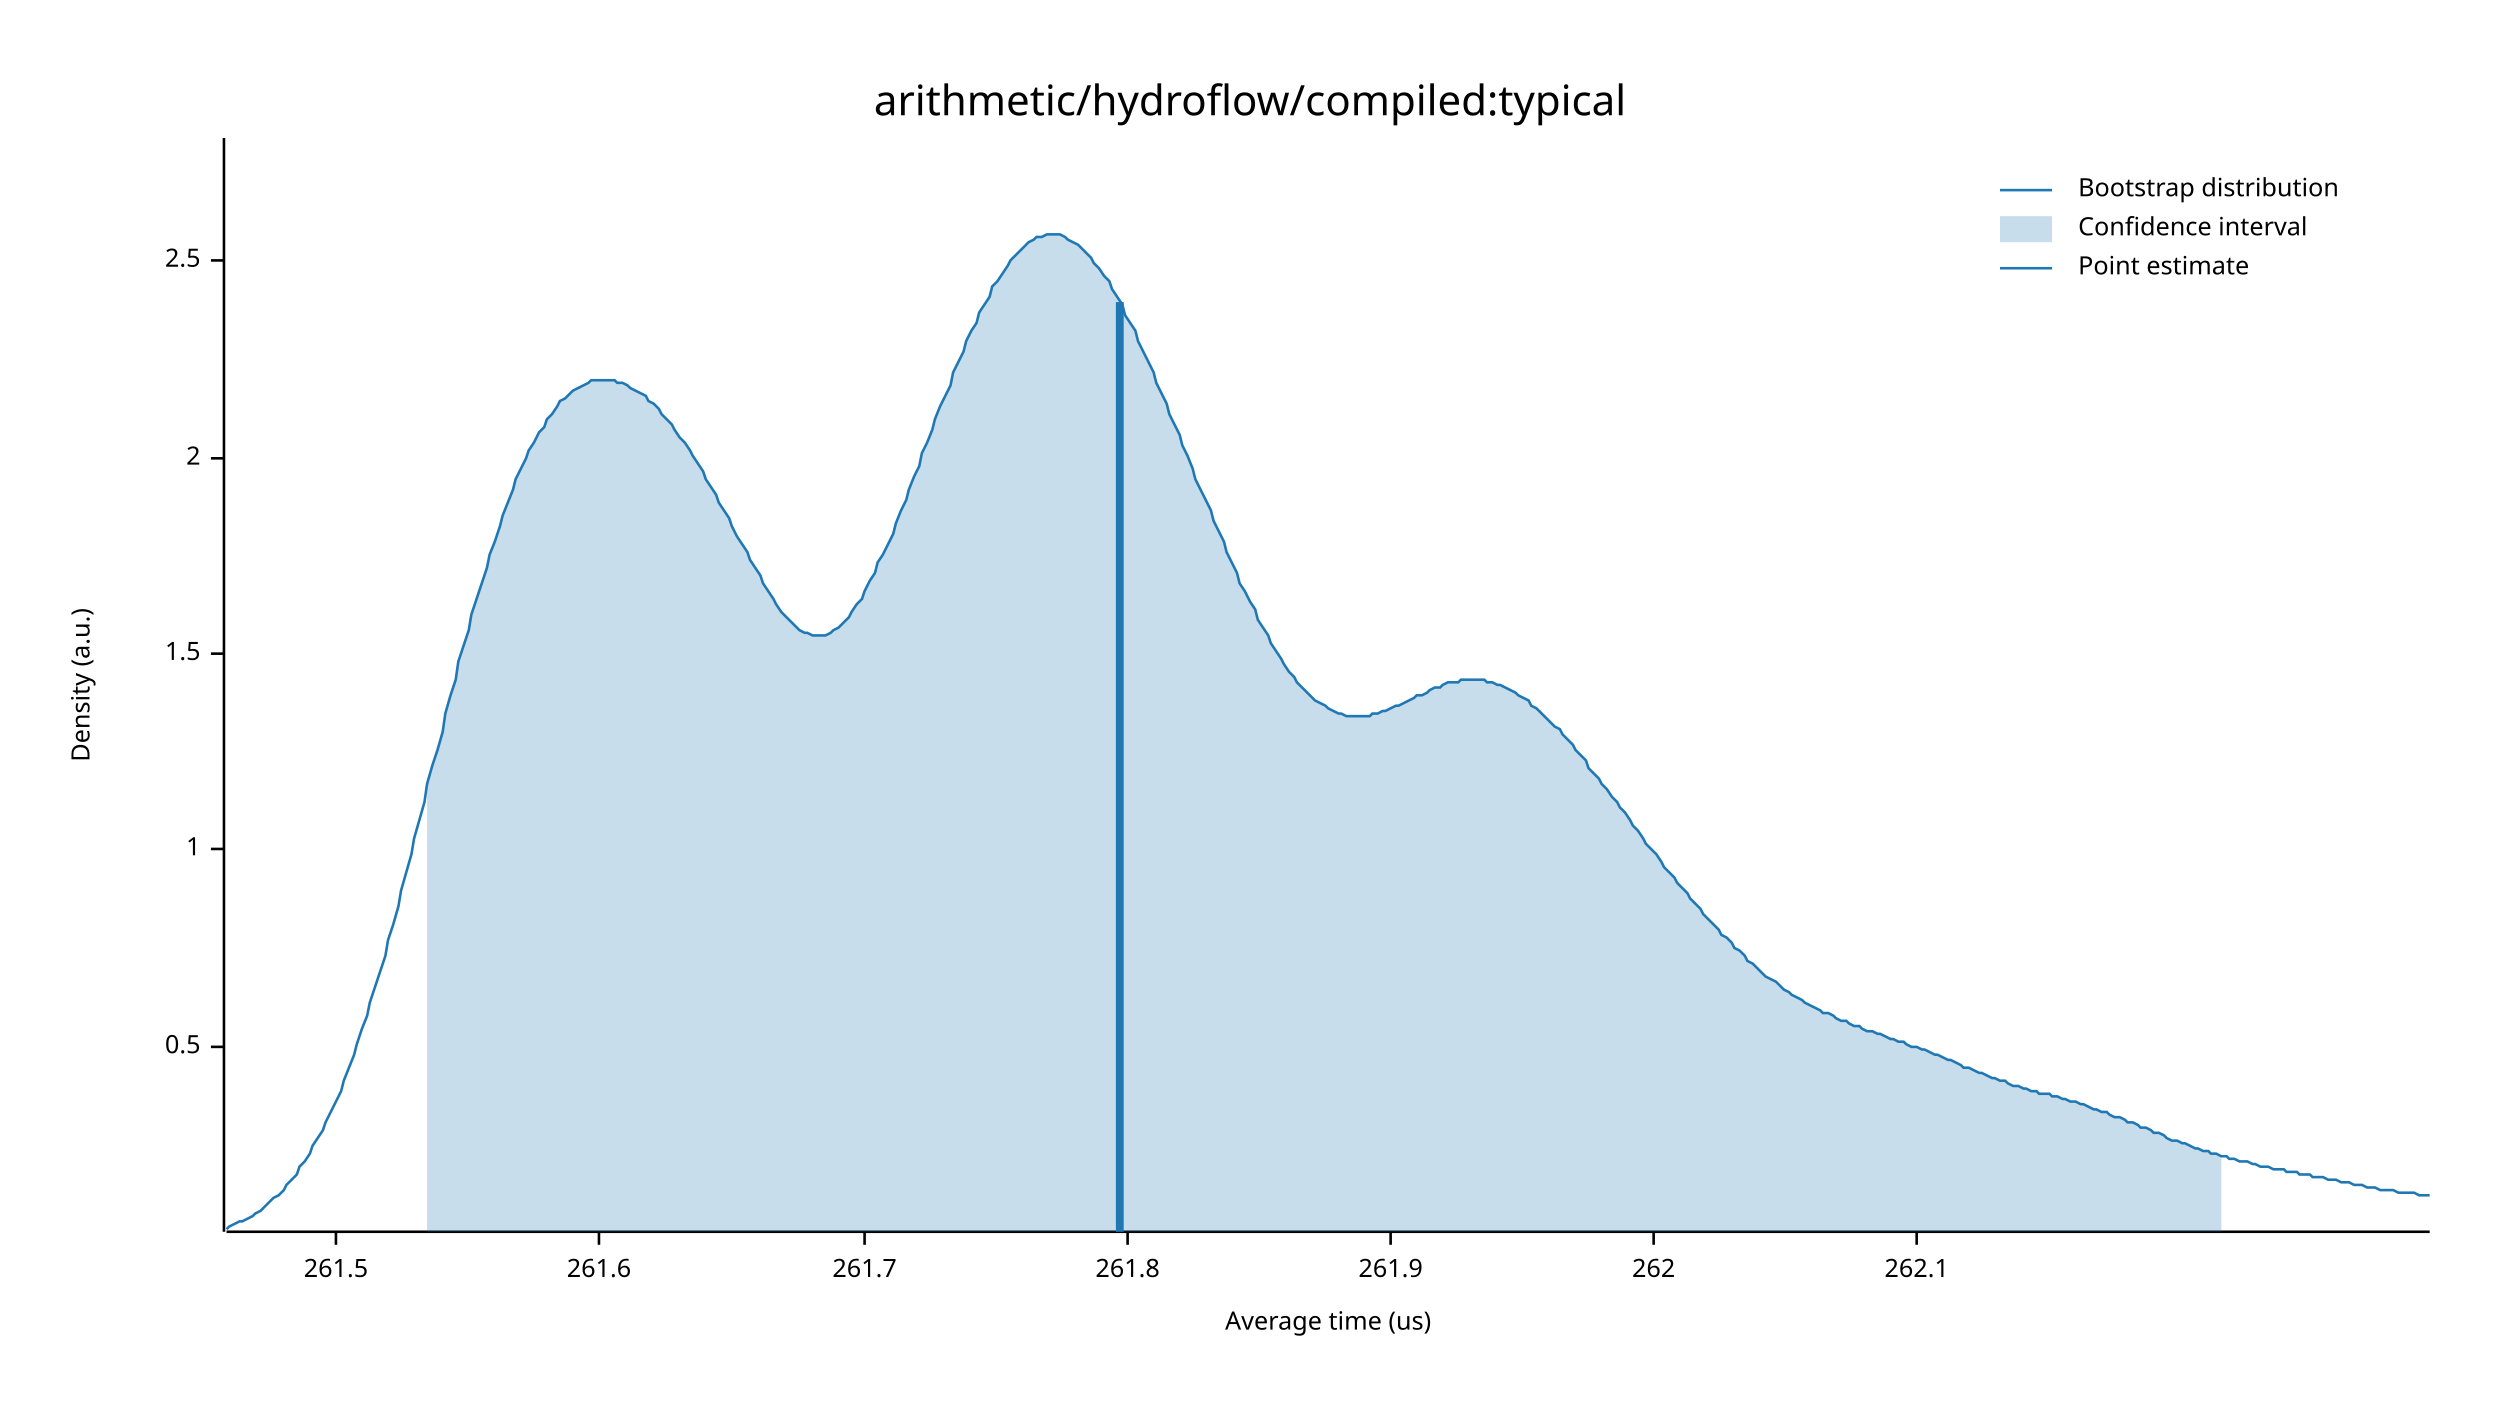
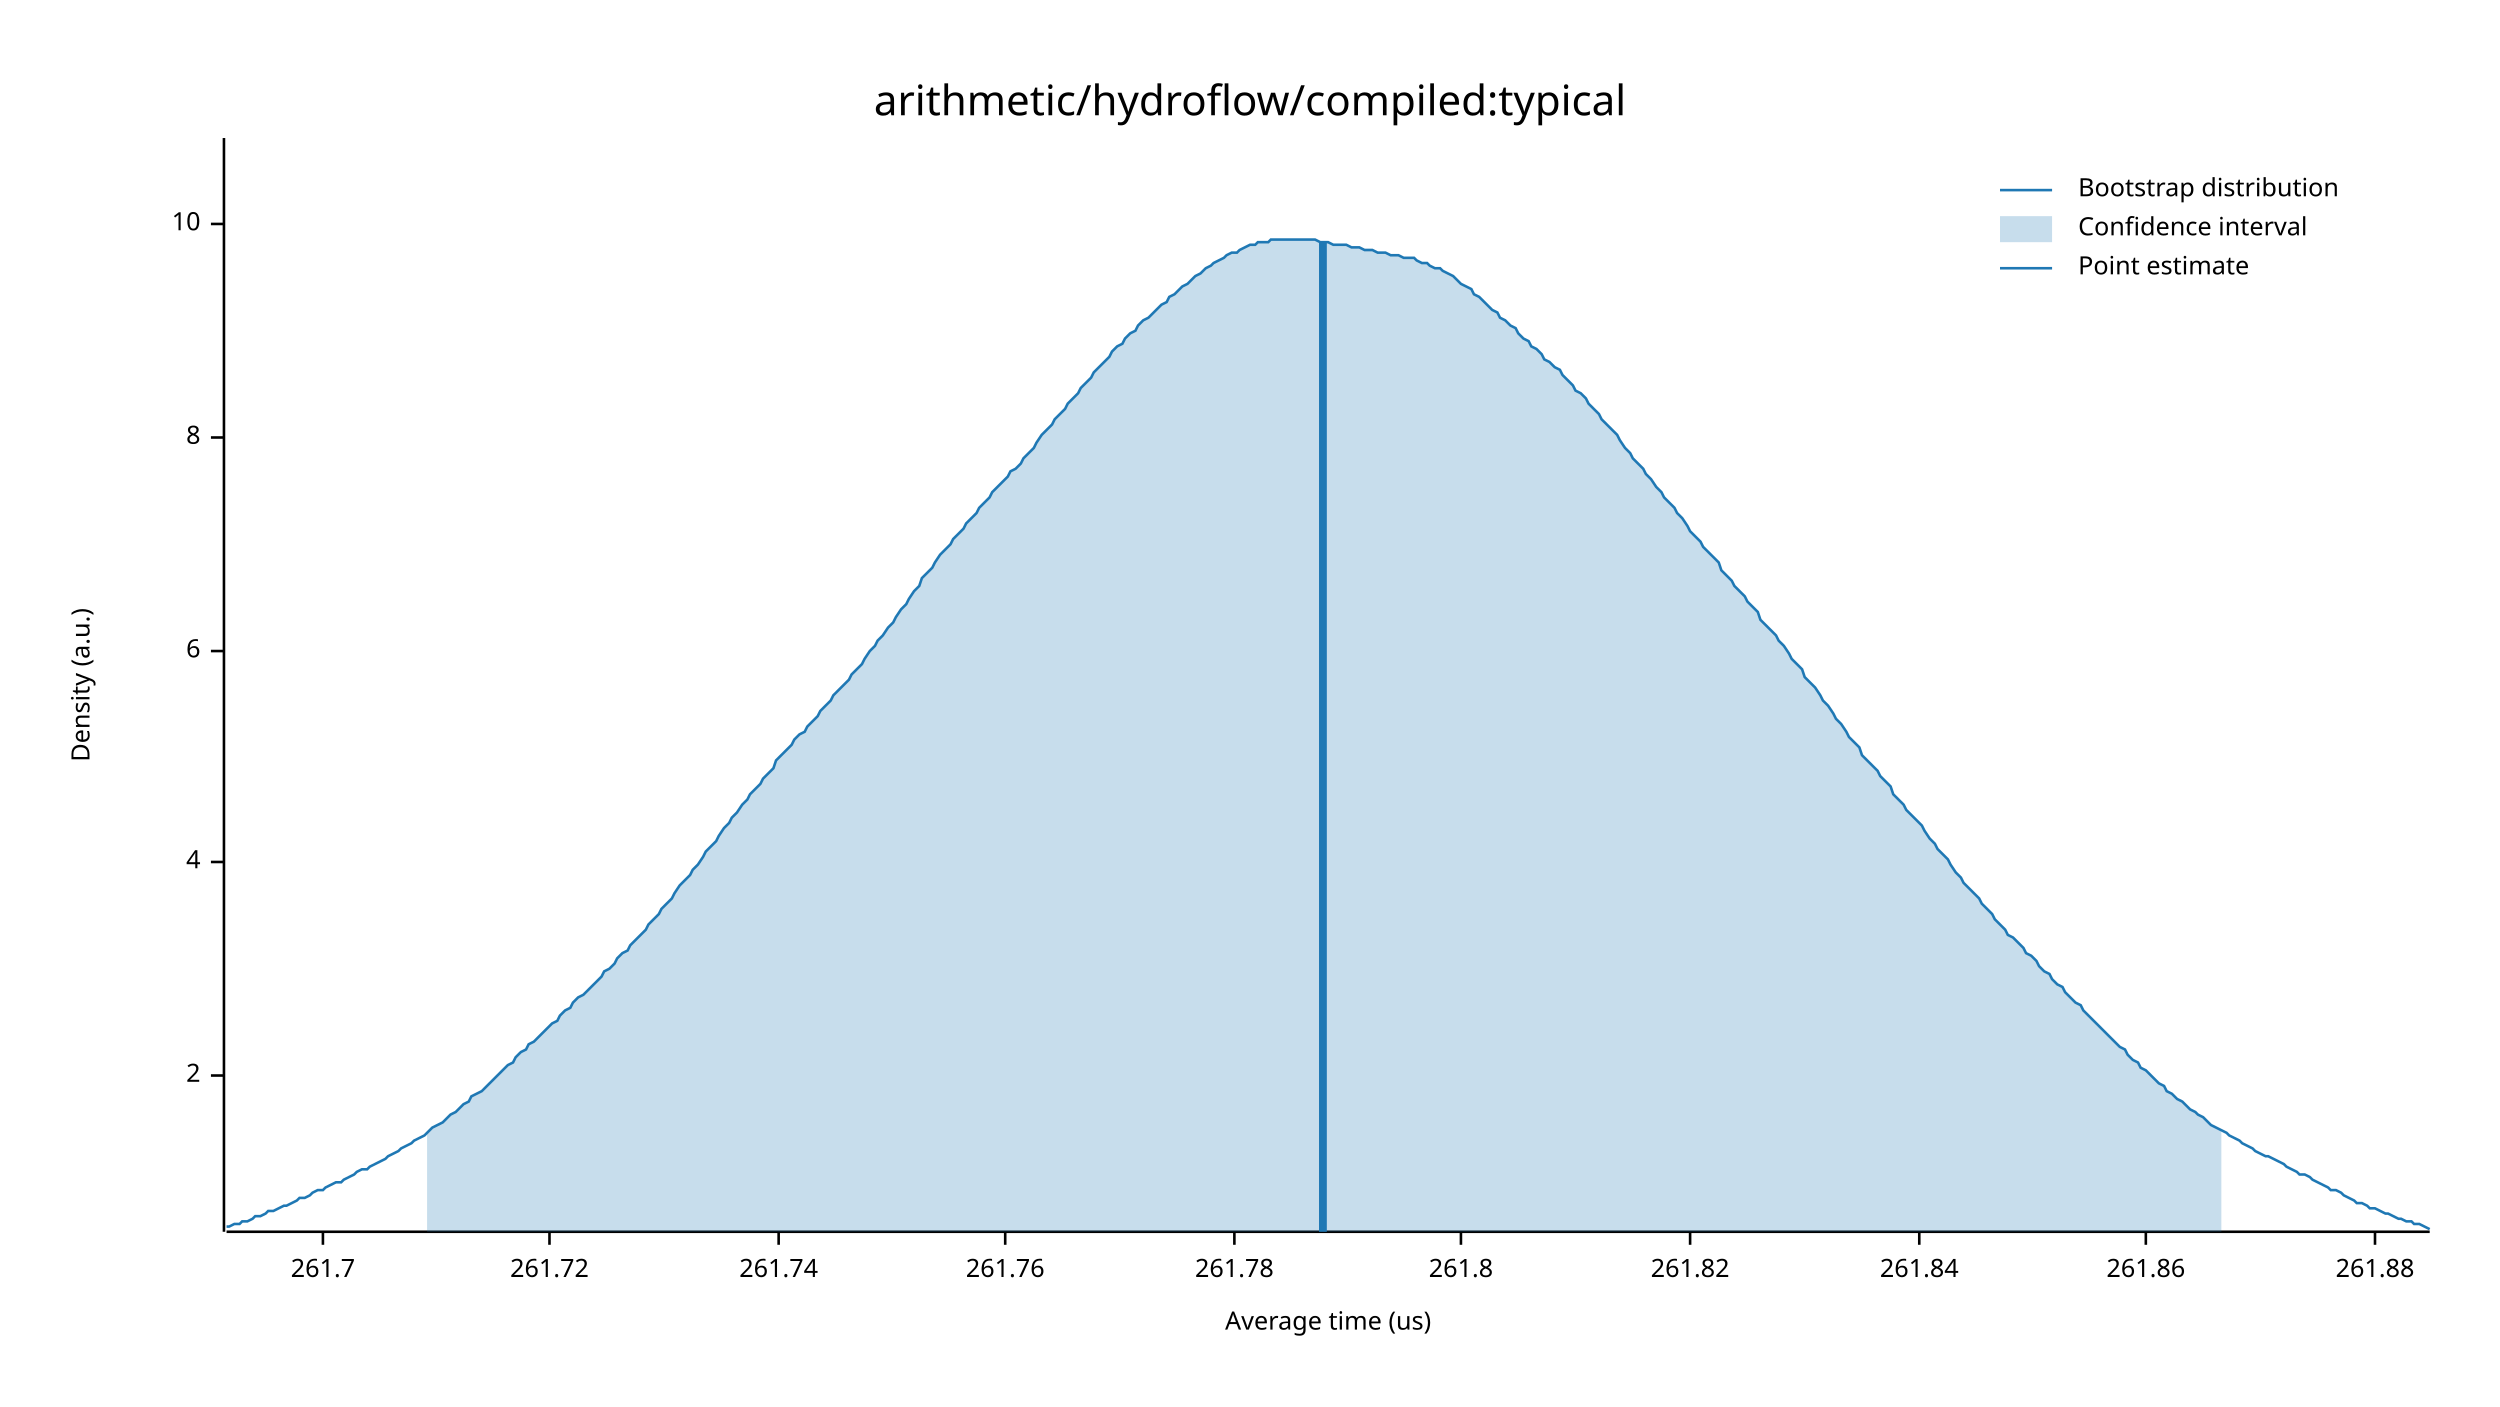
<svg xmlns="http://www.w3.org/2000/svg" width="960" height="540" viewBox="0 0 960 540">
  <text x="480" y="32" dy="0.76em" text-anchor="middle" font-family="sans-serif" font-size="16.129" opacity="1" fill="#000000">
arithmetic/hydroflow/compiled:typical
</text>
  <text x="27" y="263" dy="0.76em" text-anchor="middle" font-family="sans-serif" font-size="9.677" opacity="1" fill="#000000" transform="rotate(270, 27, 263)">
Density (a.u.)
</text>
  <text x="510" y="513" dy="-0.5ex" text-anchor="middle" font-family="sans-serif" font-size="9.677" opacity="1" fill="#000000">
Average time (us)
</text>
  <polyline fill="none" opacity="1" stroke="#000000" stroke-width="1" points="86,53 86,473 " />
-   <text x="77" y="402" dy="0.5ex" text-anchor="end" font-family="sans-serif" font-size="9.677" opacity="1" fill="#000000">
- 0.5
- </text>
-   <polyline fill="none" opacity="1" stroke="#000000" stroke-width="1" points="81,402 86,402 " />
-   <text x="77" y="326" dy="0.5ex" text-anchor="end" font-family="sans-serif" font-size="9.677" opacity="1" fill="#000000">
- 1
- </text>
-   <polyline fill="none" opacity="1" stroke="#000000" stroke-width="1" points="81,326 86,326 " />
-   <text x="77" y="251" dy="0.5ex" text-anchor="end" font-family="sans-serif" font-size="9.677" opacity="1" fill="#000000">
- 1.5
- </text>
-   <polyline fill="none" opacity="1" stroke="#000000" stroke-width="1" points="81,251 86,251 " />
-   <text x="77" y="176" dy="0.5ex" text-anchor="end" font-family="sans-serif" font-size="9.677" opacity="1" fill="#000000">
+   <text x="77" y="413" dy="0.5ex" text-anchor="end" font-family="sans-serif" font-size="9.677" opacity="1" fill="#000000">
2
</text>
-   <polyline fill="none" opacity="1" stroke="#000000" stroke-width="1" points="81,176 86,176 " />
-   <text x="77" y="100" dy="0.5ex" text-anchor="end" font-family="sans-serif" font-size="9.677" opacity="1" fill="#000000">
- 2.5
+   <polyline fill="none" opacity="1" stroke="#000000" stroke-width="1" points="81,413 86,413 " />
+   <text x="77" y="331" dy="0.5ex" text-anchor="end" font-family="sans-serif" font-size="9.677" opacity="1" fill="#000000">
+ 4
</text>
-   <polyline fill="none" opacity="1" stroke="#000000" stroke-width="1" points="81,100 86,100 " />
+   <polyline fill="none" opacity="1" stroke="#000000" stroke-width="1" points="81,331 86,331 " />
+   <text x="77" y="250" dy="0.5ex" text-anchor="end" font-family="sans-serif" font-size="9.677" opacity="1" fill="#000000">
+ 6
+ </text>
+   <polyline fill="none" opacity="1" stroke="#000000" stroke-width="1" points="81,250 86,250 " />
+   <text x="77" y="168" dy="0.5ex" text-anchor="end" font-family="sans-serif" font-size="9.677" opacity="1" fill="#000000">
+ 8
+ </text>
+   <polyline fill="none" opacity="1" stroke="#000000" stroke-width="1" points="81,168 86,168 " />
+   <text x="77" y="86" dy="0.5ex" text-anchor="end" font-family="sans-serif" font-size="9.677" opacity="1" fill="#000000">
+ 10
+ </text>
+   <polyline fill="none" opacity="1" stroke="#000000" stroke-width="1" points="81,86 86,86 " />
  <polyline fill="none" opacity="1" stroke="#000000" stroke-width="1" points="87,473 933,473 " />
-   <text x="129" y="483" dy="0.76em" text-anchor="middle" font-family="sans-serif" font-size="9.677" opacity="1" fill="#000000">
- 261.5
- </text>
-   <polyline fill="none" opacity="1" stroke="#000000" stroke-width="1" points="129,473 129,478 " />
-   <text x="230" y="483" dy="0.76em" text-anchor="middle" font-family="sans-serif" font-size="9.677" opacity="1" fill="#000000">
- 261.6
- </text>
-   <polyline fill="none" opacity="1" stroke="#000000" stroke-width="1" points="230,473 230,478 " />
-   <text x="332" y="483" dy="0.76em" text-anchor="middle" font-family="sans-serif" font-size="9.677" opacity="1" fill="#000000">
+   <text x="124" y="483" dy="0.76em" text-anchor="middle" font-family="sans-serif" font-size="9.677" opacity="1" fill="#000000">
261.7
</text>
-   <polyline fill="none" opacity="1" stroke="#000000" stroke-width="1" points="332,473 332,478 " />
-   <text x="433" y="483" dy="0.76em" text-anchor="middle" font-family="sans-serif" font-size="9.677" opacity="1" fill="#000000">
+   <polyline fill="none" opacity="1" stroke="#000000" stroke-width="1" points="124,473 124,478 " />
+   <text x="211" y="483" dy="0.76em" text-anchor="middle" font-family="sans-serif" font-size="9.677" opacity="1" fill="#000000">
+ 261.72
+ </text>
+   <polyline fill="none" opacity="1" stroke="#000000" stroke-width="1" points="211,473 211,478 " />
+   <text x="299" y="483" dy="0.76em" text-anchor="middle" font-family="sans-serif" font-size="9.677" opacity="1" fill="#000000">
+ 261.74
+ </text>
+   <polyline fill="none" opacity="1" stroke="#000000" stroke-width="1" points="299,473 299,478 " />
+   <text x="386" y="483" dy="0.76em" text-anchor="middle" font-family="sans-serif" font-size="9.677" opacity="1" fill="#000000">
+ 261.76
+ </text>
+   <polyline fill="none" opacity="1" stroke="#000000" stroke-width="1" points="386,473 386,478 " />
+   <text x="474" y="483" dy="0.76em" text-anchor="middle" font-family="sans-serif" font-size="9.677" opacity="1" fill="#000000">
+ 261.78
+ </text>
+   <polyline fill="none" opacity="1" stroke="#000000" stroke-width="1" points="474,473 474,478 " />
+   <text x="561" y="483" dy="0.76em" text-anchor="middle" font-family="sans-serif" font-size="9.677" opacity="1" fill="#000000">
261.8
</text>
-   <polyline fill="none" opacity="1" stroke="#000000" stroke-width="1" points="433,473 433,478 " />
-   <text x="534" y="483" dy="0.76em" text-anchor="middle" font-family="sans-serif" font-size="9.677" opacity="1" fill="#000000">
- 261.9
+   <polyline fill="none" opacity="1" stroke="#000000" stroke-width="1" points="561,473 561,478 " />
+   <text x="649" y="483" dy="0.76em" text-anchor="middle" font-family="sans-serif" font-size="9.677" opacity="1" fill="#000000">
+ 261.82
</text>
-   <polyline fill="none" opacity="1" stroke="#000000" stroke-width="1" points="534,473 534,478 " />
-   <text x="635" y="483" dy="0.76em" text-anchor="middle" font-family="sans-serif" font-size="9.677" opacity="1" fill="#000000">
- 262
+   <polyline fill="none" opacity="1" stroke="#000000" stroke-width="1" points="649,473 649,478 " />
+   <text x="737" y="483" dy="0.76em" text-anchor="middle" font-family="sans-serif" font-size="9.677" opacity="1" fill="#000000">
+ 261.84
</text>
-   <polyline fill="none" opacity="1" stroke="#000000" stroke-width="1" points="635,473 635,478 " />
-   <text x="736" y="483" dy="0.76em" text-anchor="middle" font-family="sans-serif" font-size="9.677" opacity="1" fill="#000000">
- 262.1
+   <polyline fill="none" opacity="1" stroke="#000000" stroke-width="1" points="737,473 737,478 " />
+   <text x="824" y="483" dy="0.76em" text-anchor="middle" font-family="sans-serif" font-size="9.677" opacity="1" fill="#000000">
+ 261.86
</text>
-   <polyline fill="none" opacity="1" stroke="#000000" stroke-width="1" points="736,473 736,478 " />
-   <polyline fill="none" opacity="1" stroke="#1F78B4" stroke-width="1" points="87,472 88,471 90,470 92,469 93,469 95,468 97,467 98,466 100,465 102,463 103,462 105,460 107,459 109,457 110,455 112,453 114,451 115,448 117,446 119,443 120,440 122,437 124,434 125,431 127,427 129,423 131,419 132,415 134,410 136,405 137,401 139,395 141,390 142,385 144,379 146,373 148,367 149,361 151,355 153,348 154,342 156,335 158,328 159,322 161,315 163,308 164,301 166,294 168,288 170,281 171,274 173,267 175,261 176,254 178,248 180,242 181,236 183,230 185,224 187,218 188,213 190,208 192,202 193,198 195,193 197,188 198,184 200,180 202,176 203,173 205,170 207,166 209,164 210,161 212,159 214,156 215,154 217,153 219,151 220,150 222,149 224,148 226,147 227,146 229,146 231,146 232,146 234,146 236,146 237,147 239,147 241,148 242,149 244,150 246,151 248,152 249,154 251,155 253,157 254,159 256,161 258,163 259,165 261,168 263,170 265,173 266,175 268,178 270,181 271,184 273,187 275,190 276,193 278,196 280,199 281,202 283,206 285,209 287,212 288,215 290,218 292,221 293,224 295,227 297,230 298,232 300,235 302,237 304,239 305,240 307,242 309,243 310,243 312,244 314,244 315,244 317,244 319,243 320,242 322,241 324,239 326,237 327,235 329,232 331,230 332,227 334,223 336,220 337,216 339,213 341,209 343,205 344,201 346,196 348,192 349,188 351,183 353,179 354,174 356,170 358,165 359,161 361,156 363,152 365,148 366,143 368,139 370,135 371,131 373,127 375,124 376,120 378,117 380,114 381,110 383,108 385,105 387,102 388,100 390,98 392,96 393,95 395,93 397,92 398,91 400,91 402,90 404,90 405,90 407,90 409,91 410,92 412,93 414,94 415,95 417,97 419,99 420,101 422,103 424,106 426,108 427,111 429,114 431,117 432,121 434,124 436,127 437,131 439,135 441,139 443,143 444,147 446,151 448,155 449,159 451,163 453,167 454,171 456,175 458,180 459,184 461,188 463,192 465,196 466,200 468,204 470,208 471,212 473,216 475,220 476,224 478,227 480,231 482,234 483,238 485,241 487,244 488,247 490,250 492,253 493,255 495,258 497,260 498,262 500,264 502,266 504,268 505,269 507,270 509,271 510,272 512,273 514,274 515,274 517,275 519,275 521,275 522,275 524,275 526,275 527,274 529,274 531,273 532,273 534,272 536,271 537,271 539,270 541,269 543,268 544,267 546,267 548,266 549,265 551,264 553,264 554,263 556,262 558,262 560,262 561,261 563,261 565,261 566,261 568,261 570,261 571,262 573,262 575,263 576,263 578,264 580,265 582,266 583,267 585,268 587,269 588,271 590,272 592,274 593,275 595,277 597,279 599,280 600,282 602,284 604,286 605,288 607,290 609,292 610,295 612,297 614,299 615,301 617,303 619,306 621,308 622,310 624,312 626,315 627,317 629,319 631,322 632,324 634,326 636,328 638,331 639,333 641,335 643,337 644,339 646,341 648,343 649,345 651,347 653,349 654,351 656,353 658,355 660,357 661,359 663,360 665,362 666,364 668,365 670,367 671,369 673,370 675,372 676,373 678,375 680,376 682,377 683,378 685,380 687,381 688,382 690,383 692,384 693,385 695,386 697,387 699,388 700,389 702,389 704,390 705,391 707,392 709,392 710,393 712,394 714,394 715,395 717,396 719,396 721,397 722,397 724,398 726,399 727,399 729,400 731,400 732,401 734,402 736,402 738,403 739,403 741,404 743,405 744,405 746,406 748,407 749,407 751,408 753,409 754,410 756,410 758,411 760,412 761,412 763,413 765,414 766,414 768,415 770,415 771,416 773,417 775,417 777,418 778,418 780,419 782,419 783,420 785,420 787,420 788,421 790,421 792,422 793,422 795,423 797,423 799,424 800,424 802,425 804,426 805,426 807,427 809,427 810,428 812,429 814,429 816,430 817,431 819,431 821,432 822,433 824,433 826,434 827,435 829,435 831,436 832,437 834,438 836,438 838,439 839,439 841,440 843,441 844,441 846,442 848,442 849,443 851,443 853,444 855,444 856,445 858,445 860,446 861,446 863,446 865,447 866,447 868,448 870,448 871,448 873,449 875,449 877,449 878,450 880,450 882,450 883,451 885,451 887,451 888,452 890,452 892,452 894,453 895,453 897,453 899,454 900,454 902,454 904,455 905,455 907,455 909,456 910,456 912,456 914,457 916,457 917,457 919,457 921,458 922,458 924,458 926,458 927,458 929,459 931,459 933,459 " />
-   <polygon opacity="0.25" fill="#1F78B4" points="164,301 166,294 168,288 170,281 171,274 173,267 175,261 176,254 178,248 180,242 181,236 183,230 185,224 187,218 188,213 190,208 192,202 193,198 195,193 197,188 198,184 200,180 202,176 203,173 205,170 207,166 209,164 210,161 212,159 214,156 215,154 217,153 219,151 220,150 222,149 224,148 226,147 227,146 229,146 231,146 232,146 234,146 236,146 237,147 239,147 241,148 242,149 244,150 246,151 248,152 249,154 251,155 253,157 254,159 256,161 258,163 259,165 261,168 263,170 265,173 266,175 268,178 270,181 271,184 273,187 275,190 276,193 278,196 280,199 281,202 283,206 285,209 287,212 288,215 290,218 292,221 293,224 295,227 297,230 298,232 300,235 302,237 304,239 305,240 307,242 309,243 310,243 312,244 314,244 315,244 317,244 319,243 320,242 322,241 324,239 326,237 327,235 329,232 331,230 332,227 334,223 336,220 337,216 339,213 341,209 343,205 344,201 346,196 348,192 349,188 351,183 353,179 354,174 356,170 358,165 359,161 361,156 363,152 365,148 366,143 368,139 370,135 371,131 373,127 375,124 376,120 378,117 380,114 381,110 383,108 385,105 387,102 388,100 390,98 392,96 393,95 395,93 397,92 398,91 400,91 402,90 404,90 405,90 407,90 409,91 410,92 412,93 414,94 415,95 417,97 419,99 420,101 422,103 424,106 426,108 427,111 429,114 431,117 432,121 434,124 436,127 437,131 439,135 441,139 443,143 444,147 446,151 448,155 449,159 451,163 453,167 454,171 456,175 458,180 459,184 461,188 463,192 465,196 466,200 468,204 470,208 471,212 473,216 475,220 476,224 478,227 480,231 482,234 483,238 485,241 487,244 488,247 490,250 492,253 493,255 495,258 497,260 498,262 500,264 502,266 504,268 505,269 507,270 509,271 510,272 512,273 514,274 515,274 517,275 519,275 521,275 522,275 524,275 526,275 527,274 529,274 531,273 532,273 534,272 536,271 537,271 539,270 541,269 543,268 544,267 546,267 548,266 549,265 551,264 553,264 554,263 556,262 558,262 560,262 561,261 563,261 565,261 566,261 568,261 570,261 571,262 573,262 575,263 576,263 578,264 580,265 582,266 583,267 585,268 587,269 588,271 590,272 592,274 593,275 595,277 597,279 599,280 600,282 602,284 604,286 605,288 607,290 609,292 610,295 612,297 614,299 615,301 617,303 619,306 621,308 622,310 624,312 626,315 627,317 629,319 631,322 632,324 634,326 636,328 638,331 639,333 641,335 643,337 644,339 646,341 648,343 649,345 651,347 653,349 654,351 656,353 658,355 660,357 661,359 663,360 665,362 666,364 668,365 670,367 671,369 673,370 675,372 676,373 678,375 680,376 682,377 683,378 685,380 687,381 688,382 690,383 692,384 693,385 695,386 697,387 699,388 700,389 702,389 704,390 705,391 707,392 709,392 710,393 712,394 714,394 715,395 717,396 719,396 721,397 722,397 724,398 726,399 727,399 729,400 731,400 732,401 734,402 736,402 738,403 739,403 741,404 743,405 744,405 746,406 748,407 749,407 751,408 753,409 754,410 756,410 758,411 760,412 761,412 763,413 765,414 766,414 768,415 770,415 771,416 773,417 775,417 777,418 778,418 780,419 782,419 783,420 785,420 787,420 788,421 790,421 792,422 793,422 795,423 797,423 799,424 800,424 802,425 804,426 805,426 807,427 809,427 810,428 812,429 814,429 816,430 817,431 819,431 821,432 822,433 824,433 826,434 827,435 829,435 831,436 832,437 834,438 836,438 838,439 839,439 841,440 843,441 844,441 846,442 848,442 849,443 851,443 853,444 853,473 164,473 " />
-   <polyline fill="none" opacity="1" stroke="#1F78B4" stroke-width="3" points="430,473 430,116 " />
+   <polyline fill="none" opacity="1" stroke="#000000" stroke-width="1" points="824,473 824,478 " />
+   <text x="912" y="483" dy="0.76em" text-anchor="middle" font-family="sans-serif" font-size="9.677" opacity="1" fill="#000000">
+ 261.88
+ </text>
+   <polyline fill="none" opacity="1" stroke="#000000" stroke-width="1" points="912,473 912,478 " />
+   <polyline fill="none" opacity="1" stroke="#1F78B4" stroke-width="1" points="87,471 88,471 90,470 92,470 93,469 95,469 97,468 98,467 100,467 102,466 103,465 105,465 107,464 109,463 110,463 112,462 114,461 115,460 117,460 119,459 120,458 122,457 124,457 125,456 127,455 129,454 131,454 132,453 134,452 136,451 137,450 139,449 141,449 142,448 144,447 146,446 148,445 149,444 151,443 153,442 154,441 156,440 158,439 159,438 161,437 163,436 164,435 166,433 168,432 170,431 171,430 173,428 175,427 176,426 178,424 180,423 181,421 183,420 185,419 187,417 188,416 190,414 192,412 193,411 195,409 197,408 198,406 200,404 202,403 203,401 205,400 207,398 209,396 210,395 212,393 214,392 215,390 217,388 219,387 220,385 222,383 224,382 226,380 227,379 229,377 231,375 232,373 234,372 236,370 237,368 239,366 241,365 242,363 244,361 246,359 248,357 249,355 251,353 253,351 254,349 256,347 258,345 259,343 261,340 263,338 265,336 266,334 268,332 270,329 271,327 273,325 275,323 276,321 278,318 280,316 281,314 283,312 285,309 287,307 288,305 290,303 292,301 293,299 295,297 297,295 298,292 300,290 302,288 304,286 305,284 307,282 309,281 310,279 312,277 314,275 315,273 317,271 319,269 320,267 322,265 324,263 326,261 327,259 329,257 331,255 332,253 334,250 336,248 337,246 339,244 341,241 343,239 344,237 346,234 348,232 349,230 351,227 353,225 354,222 356,220 358,218 359,216 361,213 363,211 365,209 366,207 368,205 370,203 371,201 373,199 375,197 376,195 378,193 380,191 381,189 383,187 385,185 387,183 388,181 390,180 392,178 393,176 395,174 397,172 398,170 400,167 402,165 404,163 405,161 407,159 409,157 410,155 412,153 414,151 415,149 417,147 419,145 420,143 422,141 424,139 426,137 427,135 429,133 431,132 432,130 434,128 436,127 437,125 439,123 441,122 443,120 444,119 446,117 448,116 449,114 451,113 453,111 454,110 456,109 458,107 459,106 461,105 463,103 465,102 466,101 468,100 470,99 471,98 473,97 475,97 476,96 478,95 480,94 482,94 483,93 485,93 487,93 488,92 490,92 492,92 493,92 495,92 497,92 498,92 500,92 502,92 504,92 505,92 507,93 509,93 510,93 512,94 514,94 515,94 517,94 519,95 521,95 522,95 524,96 526,96 527,96 529,97 531,97 532,97 534,98 536,98 537,98 539,99 541,99 543,99 544,100 546,101 548,101 549,102 551,103 553,103 554,104 556,105 558,106 560,108 561,109 563,110 565,111 566,113 568,114 570,116 571,117 573,119 575,120 576,122 578,123 580,125 582,126 583,128 585,130 587,131 588,133 590,134 592,136 593,138 595,139 597,141 599,142 600,144 602,146 604,148 605,150 607,151 609,153 610,155 612,157 614,159 615,161 617,163 619,165 621,167 622,169 624,172 626,174 627,176 629,178 631,180 632,182 634,184 636,187 638,189 639,191 641,193 643,195 644,197 646,199 648,202 649,204 651,206 653,208 654,210 656,212 658,214 660,216 661,219 663,221 665,223 666,225 668,227 670,229 671,231 673,233 675,235 676,238 678,240 680,242 682,244 683,246 685,248 687,251 688,253 690,255 692,257 693,260 695,262 697,264 699,267 700,269 702,271 704,274 705,276 707,278 709,281 710,283 712,285 714,287 715,290 717,292 719,294 721,296 722,298 724,300 726,302 727,305 729,307 731,309 732,311 734,313 736,315 738,317 739,319 741,322 743,324 744,326 746,328 748,330 749,332 751,335 753,337 754,339 756,341 758,343 760,345 761,347 763,349 765,351 766,353 768,355 770,357 771,359 773,360 775,362 777,364 778,366 780,367 782,369 783,371 785,373 787,374 788,376 790,378 792,379 793,381 795,383 797,385 799,386 800,388 802,390 804,392 805,393 807,395 809,397 810,398 812,400 814,402 816,403 817,405 819,407 821,408 822,410 824,411 826,413 827,414 829,416 831,417 832,419 834,420 836,422 838,423 839,424 841,426 843,427 844,428 846,429 848,431 849,432 851,433 853,434 855,435 856,436 858,437 860,438 861,439 863,440 865,441 866,442 868,443 870,444 871,444 873,445 875,446 877,447 878,448 880,449 882,450 883,451 885,451 887,452 888,453 890,454 892,455 894,456 895,457 897,457 899,458 900,459 902,460 904,461 905,462 907,462 909,463 910,464 912,464 914,465 916,466 917,466 919,467 921,468 922,468 924,469 926,469 927,470 929,470 931,471 933,472 " />
+   <polygon opacity="0.25" fill="#1F78B4" points="164,435 166,433 168,432 170,431 171,430 173,428 175,427 176,426 178,424 180,423 181,421 183,420 185,419 187,417 188,416 190,414 192,412 193,411 195,409 197,408 198,406 200,404 202,403 203,401 205,400 207,398 209,396 210,395 212,393 214,392 215,390 217,388 219,387 220,385 222,383 224,382 226,380 227,379 229,377 231,375 232,373 234,372 236,370 237,368 239,366 241,365 242,363 244,361 246,359 248,357 249,355 251,353 253,351 254,349 256,347 258,345 259,343 261,340 263,338 265,336 266,334 268,332 270,329 271,327 273,325 275,323 276,321 278,318 280,316 281,314 283,312 285,309 287,307 288,305 290,303 292,301 293,299 295,297 297,295 298,292 300,290 302,288 304,286 305,284 307,282 309,281 310,279 312,277 314,275 315,273 317,271 319,269 320,267 322,265 324,263 326,261 327,259 329,257 331,255 332,253 334,250 336,248 337,246 339,244 341,241 343,239 344,237 346,234 348,232 349,230 351,227 353,225 354,222 356,220 358,218 359,216 361,213 363,211 365,209 366,207 368,205 370,203 371,201 373,199 375,197 376,195 378,193 380,191 381,189 383,187 385,185 387,183 388,181 390,180 392,178 393,176 395,174 397,172 398,170 400,167 402,165 404,163 405,161 407,159 409,157 410,155 412,153 414,151 415,149 417,147 419,145 420,143 422,141 424,139 426,137 427,135 429,133 431,132 432,130 434,128 436,127 437,125 439,123 441,122 443,120 444,119 446,117 448,116 449,114 451,113 453,111 454,110 456,109 458,107 459,106 461,105 463,103 465,102 466,101 468,100 470,99 471,98 473,97 475,97 476,96 478,95 480,94 482,94 483,93 485,93 487,93 488,92 490,92 492,92 493,92 495,92 497,92 498,92 500,92 502,92 504,92 505,92 507,93 509,93 510,93 512,94 514,94 515,94 517,94 519,95 521,95 522,95 524,96 526,96 527,96 529,97 531,97 532,97 534,98 536,98 537,98 539,99 541,99 543,99 544,100 546,101 548,101 549,102 551,103 553,103 554,104 556,105 558,106 560,108 561,109 563,110 565,111 566,113 568,114 570,116 571,117 573,119 575,120 576,122 578,123 580,125 582,126 583,128 585,130 587,131 588,133 590,134 592,136 593,138 595,139 597,141 599,142 600,144 602,146 604,148 605,150 607,151 609,153 610,155 612,157 614,159 615,161 617,163 619,165 621,167 622,169 624,172 626,174 627,176 629,178 631,180 632,182 634,184 636,187 638,189 639,191 641,193 643,195 644,197 646,199 648,202 649,204 651,206 653,208 654,210 656,212 658,214 660,216 661,219 663,221 665,223 666,225 668,227 670,229 671,231 673,233 675,235 676,238 678,240 680,242 682,244 683,246 685,248 687,251 688,253 690,255 692,257 693,260 695,262 697,264 699,267 700,269 702,271 704,274 705,276 707,278 709,281 710,283 712,285 714,287 715,290 717,292 719,294 721,296 722,298 724,300 726,302 727,305 729,307 731,309 732,311 734,313 736,315 738,317 739,319 741,322 743,324 744,326 746,328 748,330 749,332 751,335 753,337 754,339 756,341 758,343 760,345 761,347 763,349 765,351 766,353 768,355 770,357 771,359 773,360 775,362 777,364 778,366 780,367 782,369 783,371 785,373 787,374 788,376 790,378 792,379 793,381 795,383 797,385 799,386 800,388 802,390 804,392 805,393 807,395 809,397 810,398 812,400 814,402 816,403 817,405 819,407 821,408 822,410 824,411 826,413 827,414 829,416 831,417 832,419 834,420 836,422 838,423 839,424 841,426 843,427 844,428 846,429 848,431 849,432 851,433 853,434 853,473 164,473 " />
+   <polyline fill="none" opacity="1" stroke="#1F78B4" stroke-width="3" points="508,473 508,93 " />
  <text x="798" y="68" dy="0.76em" text-anchor="start" font-family="sans-serif" font-size="9.677" opacity="1" fill="#000000">
Bootstrap distribution
</text>
  <text x="798" y="83" dy="0.76em" text-anchor="start" font-family="sans-serif" font-size="9.677" opacity="1" fill="#000000">
Confidence interval
</text>
  <text x="798" y="98" dy="0.76em" text-anchor="start" font-family="sans-serif" font-size="9.677" opacity="1" fill="#000000">
Point estimate
</text>
  <polyline fill="none" opacity="1" stroke="#1F78B4" stroke-width="1" points="768,73 788,73 " />
  <rect x="768" y="83" width="20" height="10" opacity="0.25" fill="#1F78B4" stroke="none" />
  <polyline fill="none" opacity="1" stroke="#1F78B4" stroke-width="1" points="768,103 788,103 " />
</svg>
